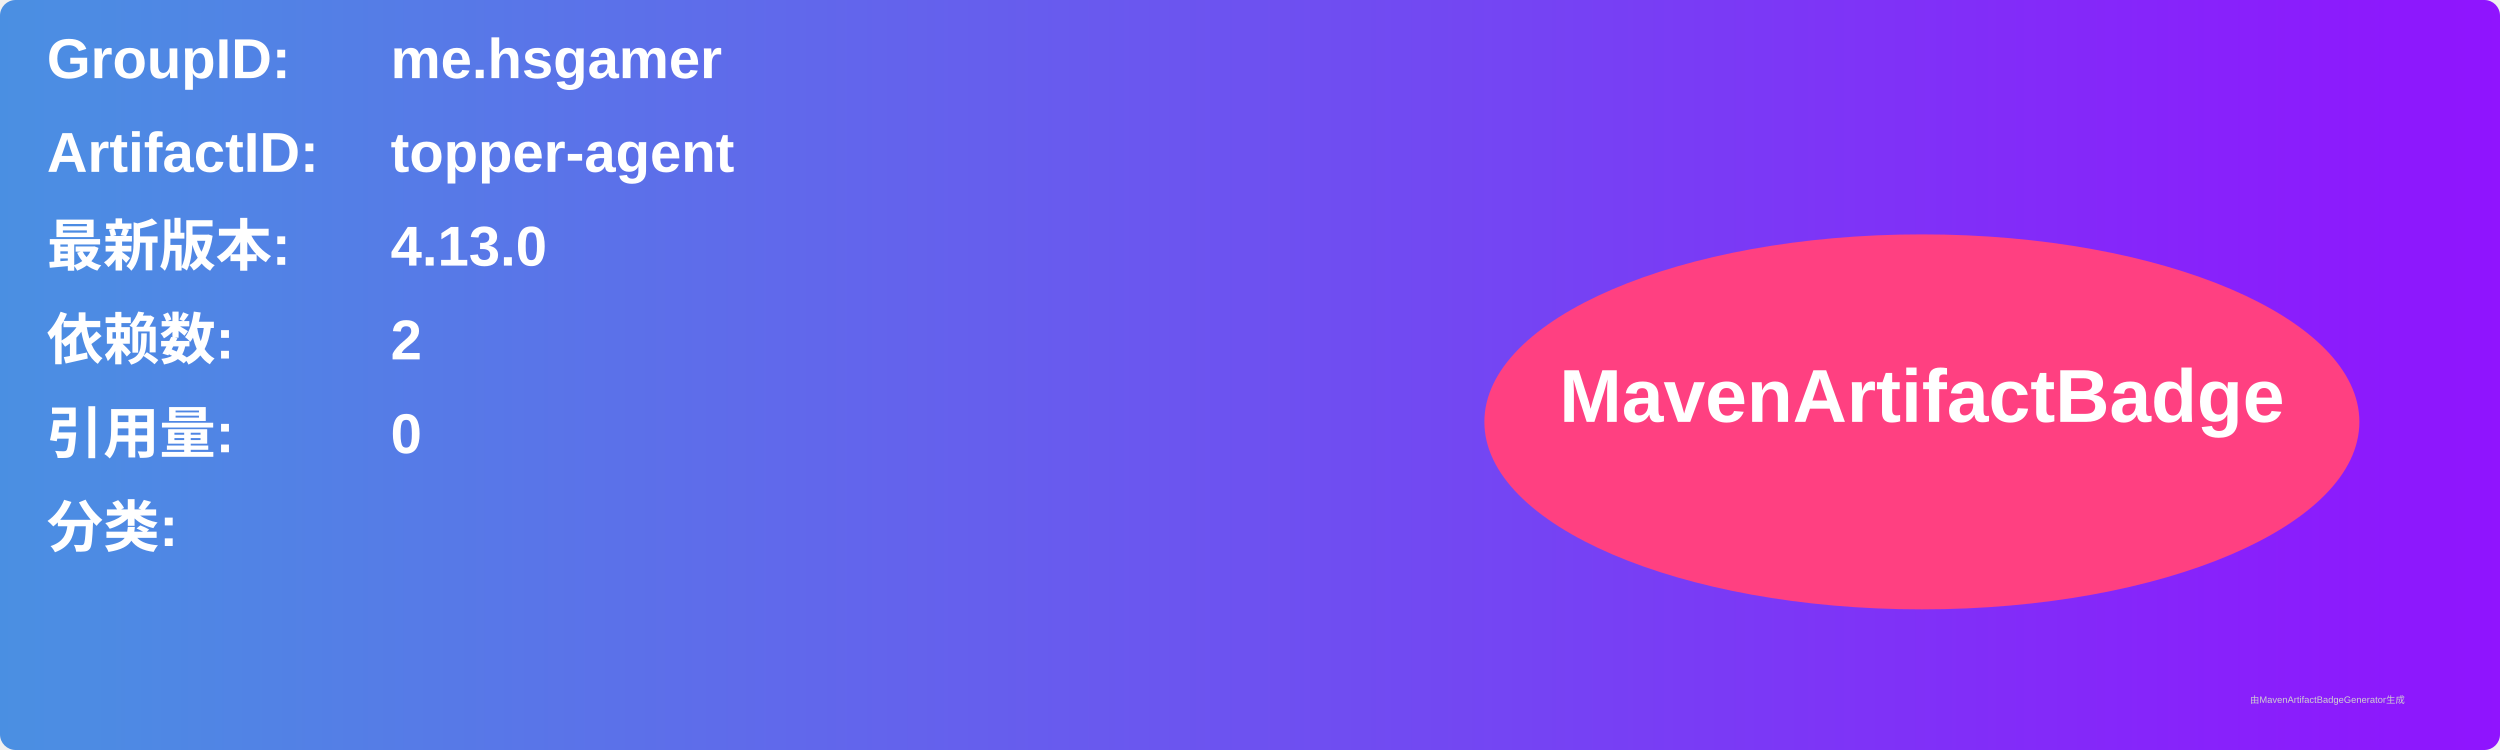
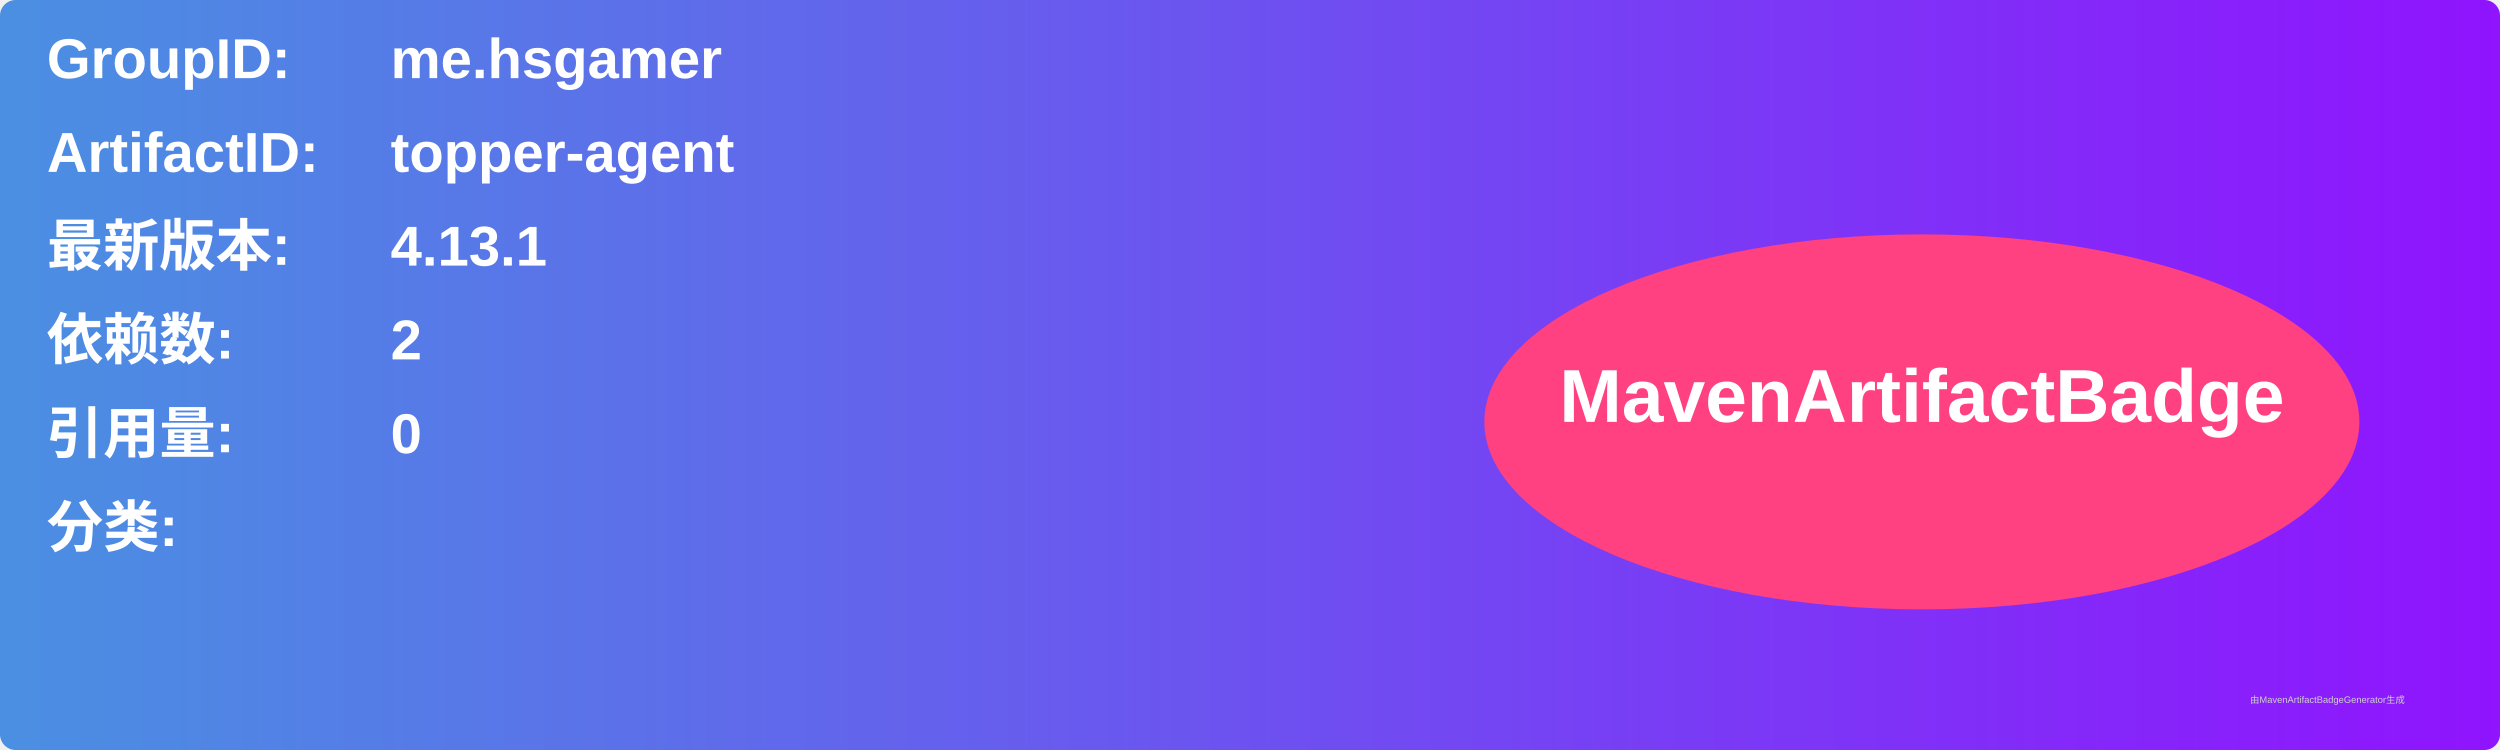
<svg xmlns="http://www.w3.org/2000/svg" width="800" height="240" viewBox="0 0 800 240">
  <linearGradient id="grad" x1="0%" y1="0%" x2="100%" y2="0%">
    <stop offset="0%" stop-color="#4a90e2" />
    <stop offset="100%" stop-color="#9013fe" />
  </linearGradient>
  <rect width="100%" height="100%" rx="5" ry="5" fill="url(#grad)" />
  <g transform="translate(15, 15)">
    <text x="0" y="10" font-family="Arial" font-size="18" fill="white" font-weight="bold" width="260">GroupID:</text>
    <text x="110" y="10" font-family="Arial" font-size="18" fill="white" font-weight="bold" width="460">me.hsgamer</text>
    <text x="0" y="40" font-family="Arial" font-size="18" fill="white" font-weight="bold" width="260">ArtifactID:</text>
    <text x="110" y="40" font-family="Arial" font-size="18" fill="white" font-weight="bold" width="460">topper-agent</text>
    <text x="0" y="70" font-family="Arial" font-size="18" fill="white" font-weight="bold">最新版本:</text>
    <text x="110" y="70" font-family="Arial" font-size="18" fill="white" font-weight="bold">
-       <tspan font-weight="bold">4.13.0</tspan>
+       <tspan font-weight="bold">4.13.1</tspan>
    </text>
    <text x="0" y="100" font-family="Arial" font-size="18" fill="white" font-weight="bold">依赖数: </text>
    <text x="110" y="100" font-family="Arial" font-size="18" fill="white">
      <tspan font-weight="bold">2</tspan>
    </text>
    <text x="0" y="130" font-family="Arial" font-size="18" fill="white" font-weight="bold">引用量: </text>
    <text x="110" y="130" font-family="Arial" font-size="18" fill="white">
      <tspan font-weight="bold">0</tspan>
    </text>
    <text x="0" y="160" font-family="Arial" font-size="18" fill="white" font-weight="bold">分类:</text>
    <text x="10" y="190" font-family="Arial" font-size="10" fill="white">
      <tspan font-weight="bold" />
    </text>
    <ellipse cx="600" cy="120" rx="140" ry="60" fill="#ff4081" />
    <text x="600" y="120" text-anchor="middle" font-family="Arial" font-size="24" fill="white" font-weight="bold">MavenArtifactBadge</text>
  </g>
  <text x="720" y="225" font-family="Arial" font-size="3" fill="#d0d0d0">由MavenArtifactBadgeGenerator生成</text>
</svg>
